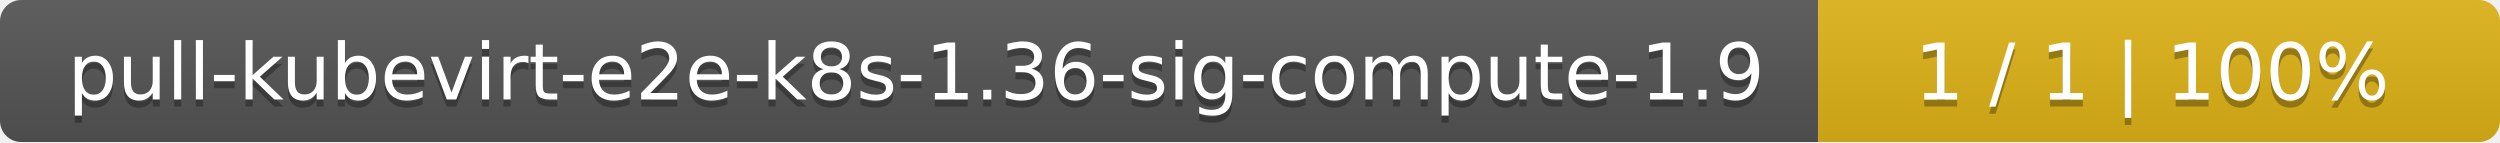
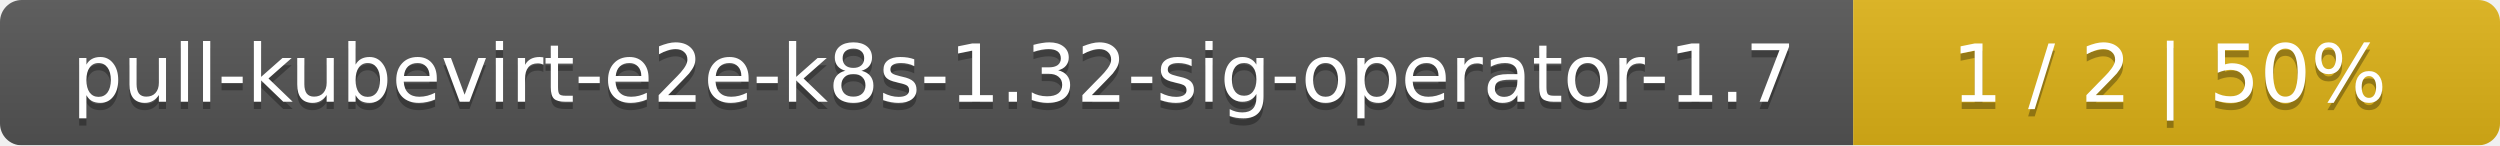
- <svg xmlns="http://www.w3.org/2000/svg" width="352" height="20">
+ <svg xmlns="http://www.w3.org/2000/svg" width="344" height="20">
  <linearGradient id="smooth" x2="0" y2="100%">
    <stop offset="0" stop-color="#bbb" stop-opacity=".1" />
    <stop offset="1" stop-opacity=".1" />
  </linearGradient>
  <mask id="round">
-     <rect width="352" height="20" rx="3" fill="#fff" />
+     <rect width="344" height="20" rx="3" fill="#fff" />
  </mask>
  <g mask="url(#round)">
-     <rect width="256" height="20" fill="#555" />
-     <rect x="256" width="96" height="20" fill="#dfb317" />
-     <rect width="352" height="20" fill="url(#smooth)" />
+     <rect width="255" height="20" fill="#555" />
+     <rect x="255" width="89" height="20" fill="#dfb317" />
+     <rect width="344" height="20" fill="url(#smooth)" />
  </g>
  <g fill="#fff" text-anchor="middle" font-family="DejaVu Sans,Verdana,Geneva,sans-serif" font-size="11">
-     <text x="129" y="15" fill="#010101" fill-opacity=".3">pull-kubevirt-e2e-k8s-1.36-sig-compute-1.9</text>
-     <text x="129" y="14">pull-kubevirt-e2e-k8s-1.36-sig-compute-1.9</text>
-     <text x="303" y="15" fill="#010101" fill-opacity=".3">1 / 1    |    100%</text>
-     <text x="303" y="14">1 / 1    |    100%</text>
+     <text x="128.5" y="15" fill="#010101" fill-opacity=".3">pull-kubevirt-e2e-k8s-1.32-sig-operator-1.7</text>
+     <text x="128.5" y="14">pull-kubevirt-e2e-k8s-1.32-sig-operator-1.7</text>
+     <text x="298.5" y="15" fill="#010101" fill-opacity=".3">1 / 2    |    50%</text>
+     <text x="298.5" y="14">1 / 2    |    50%</text>
  </g>
</svg>
